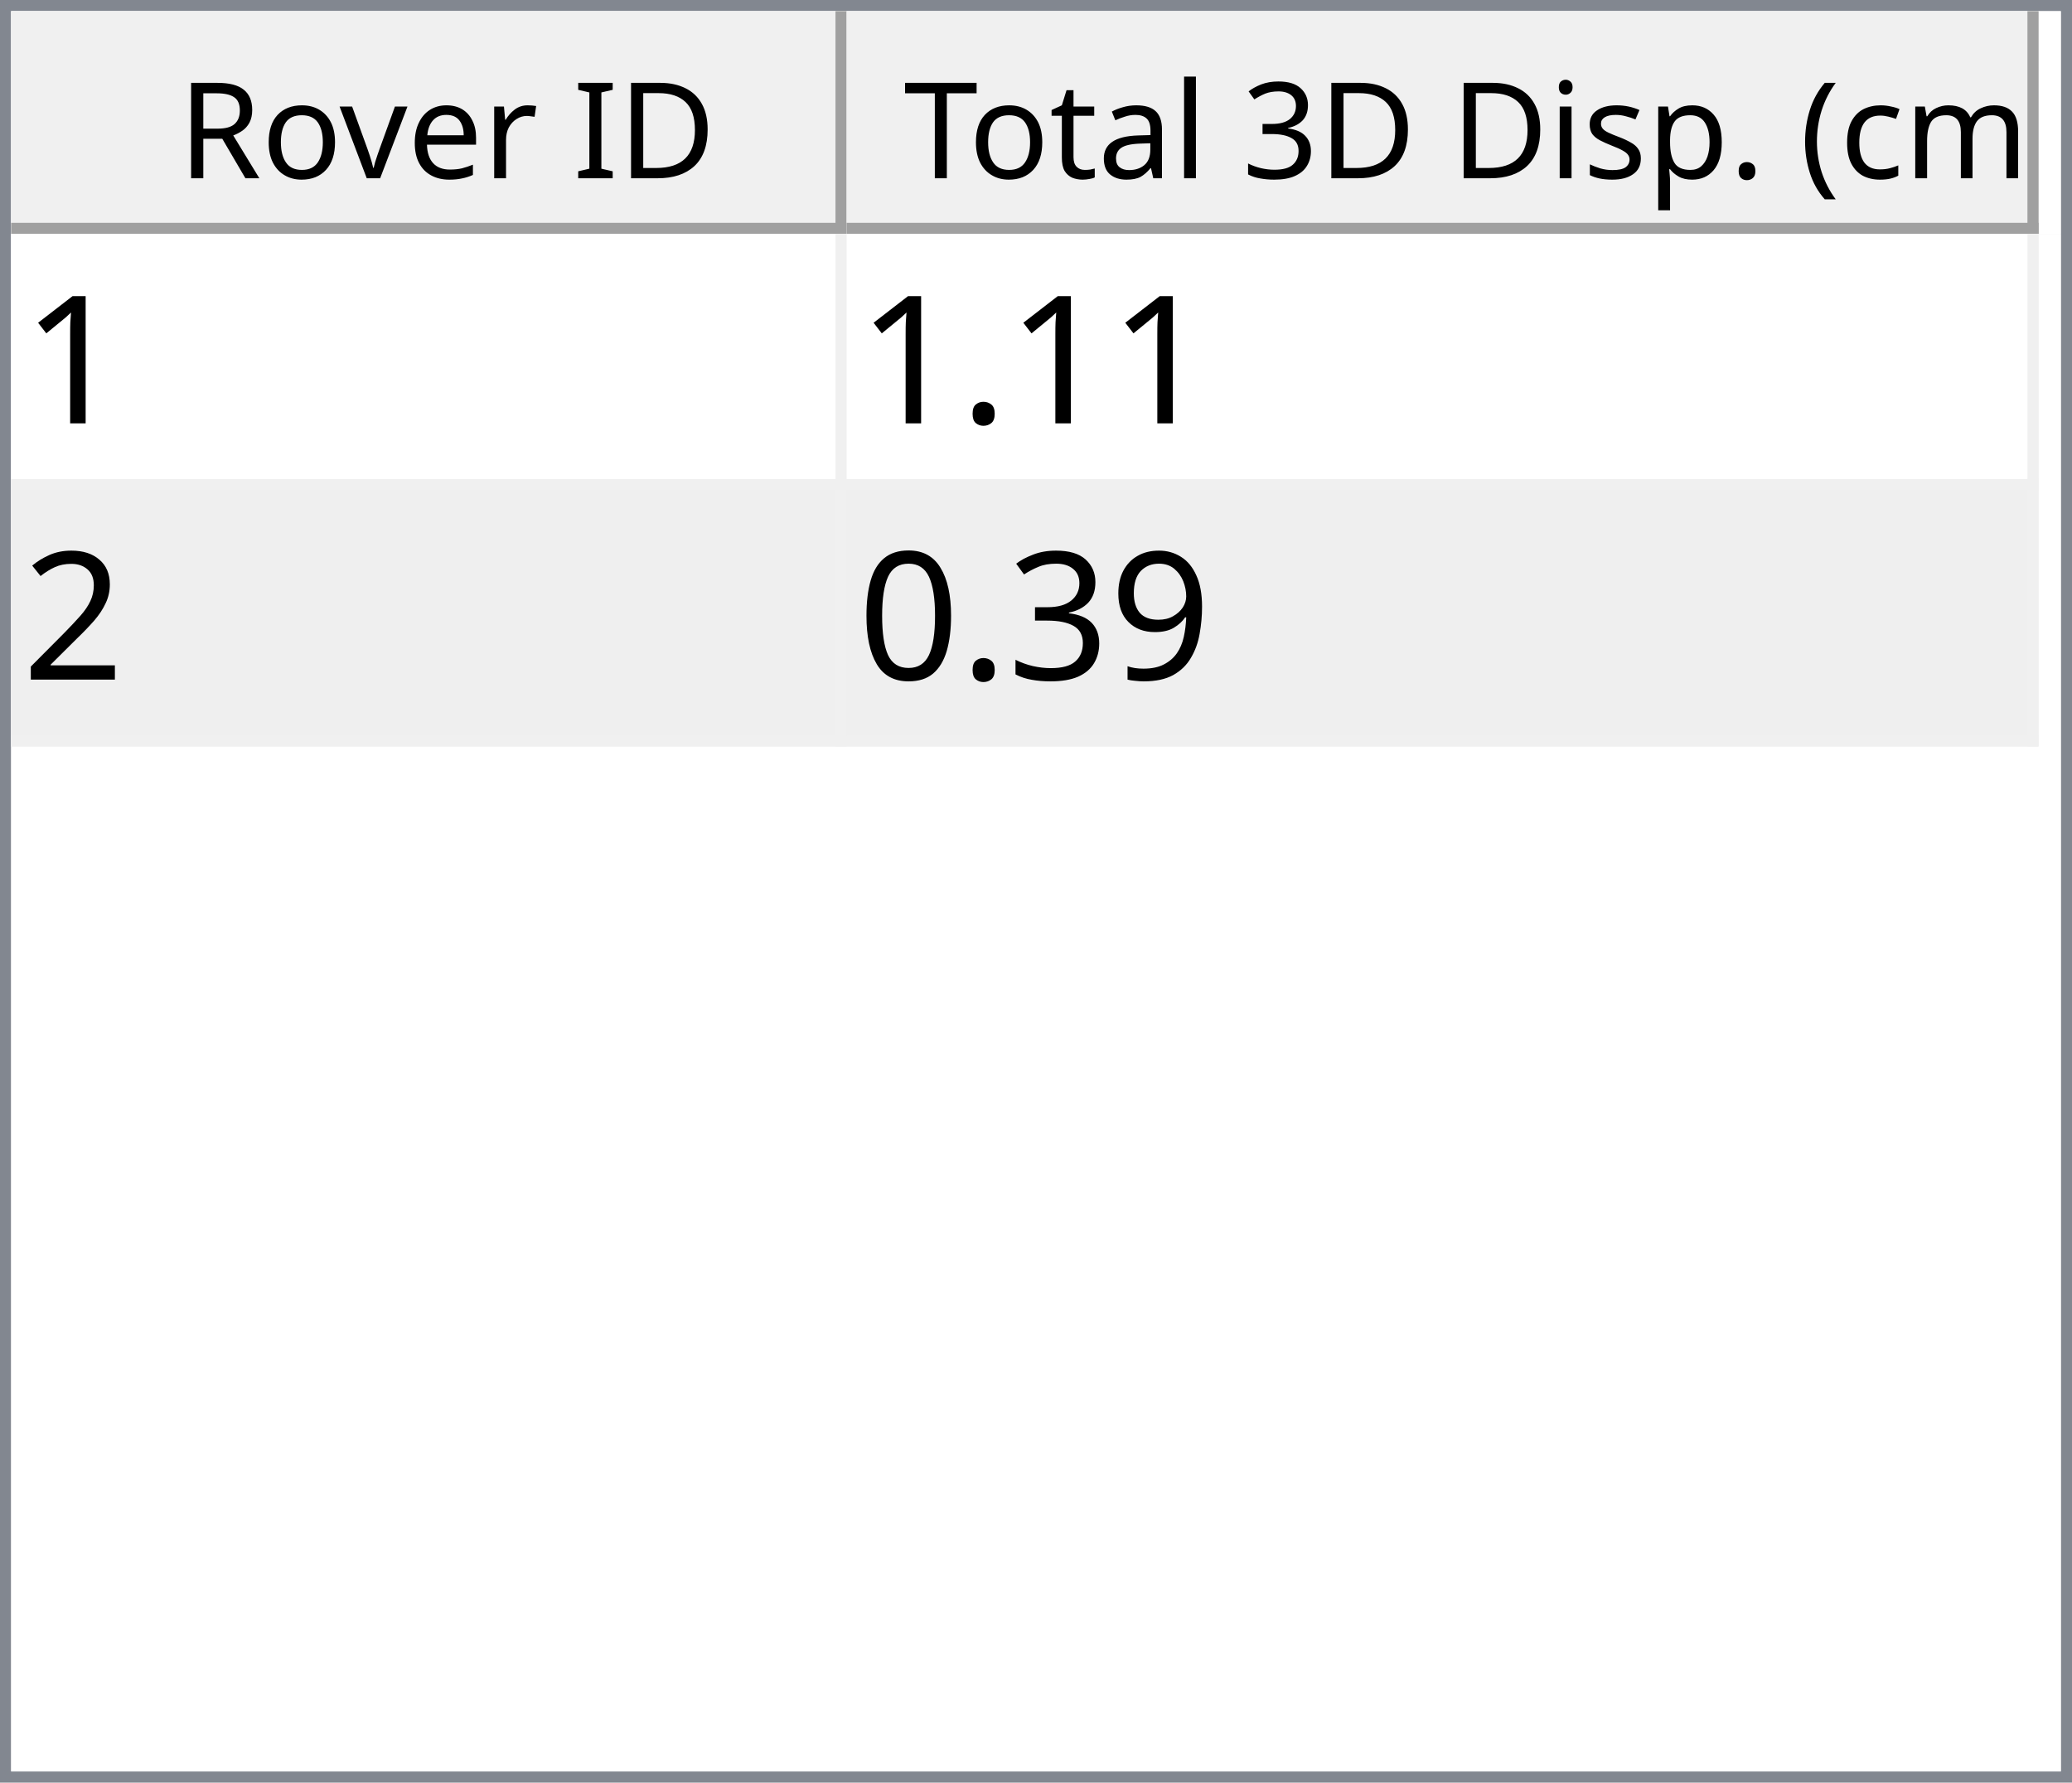
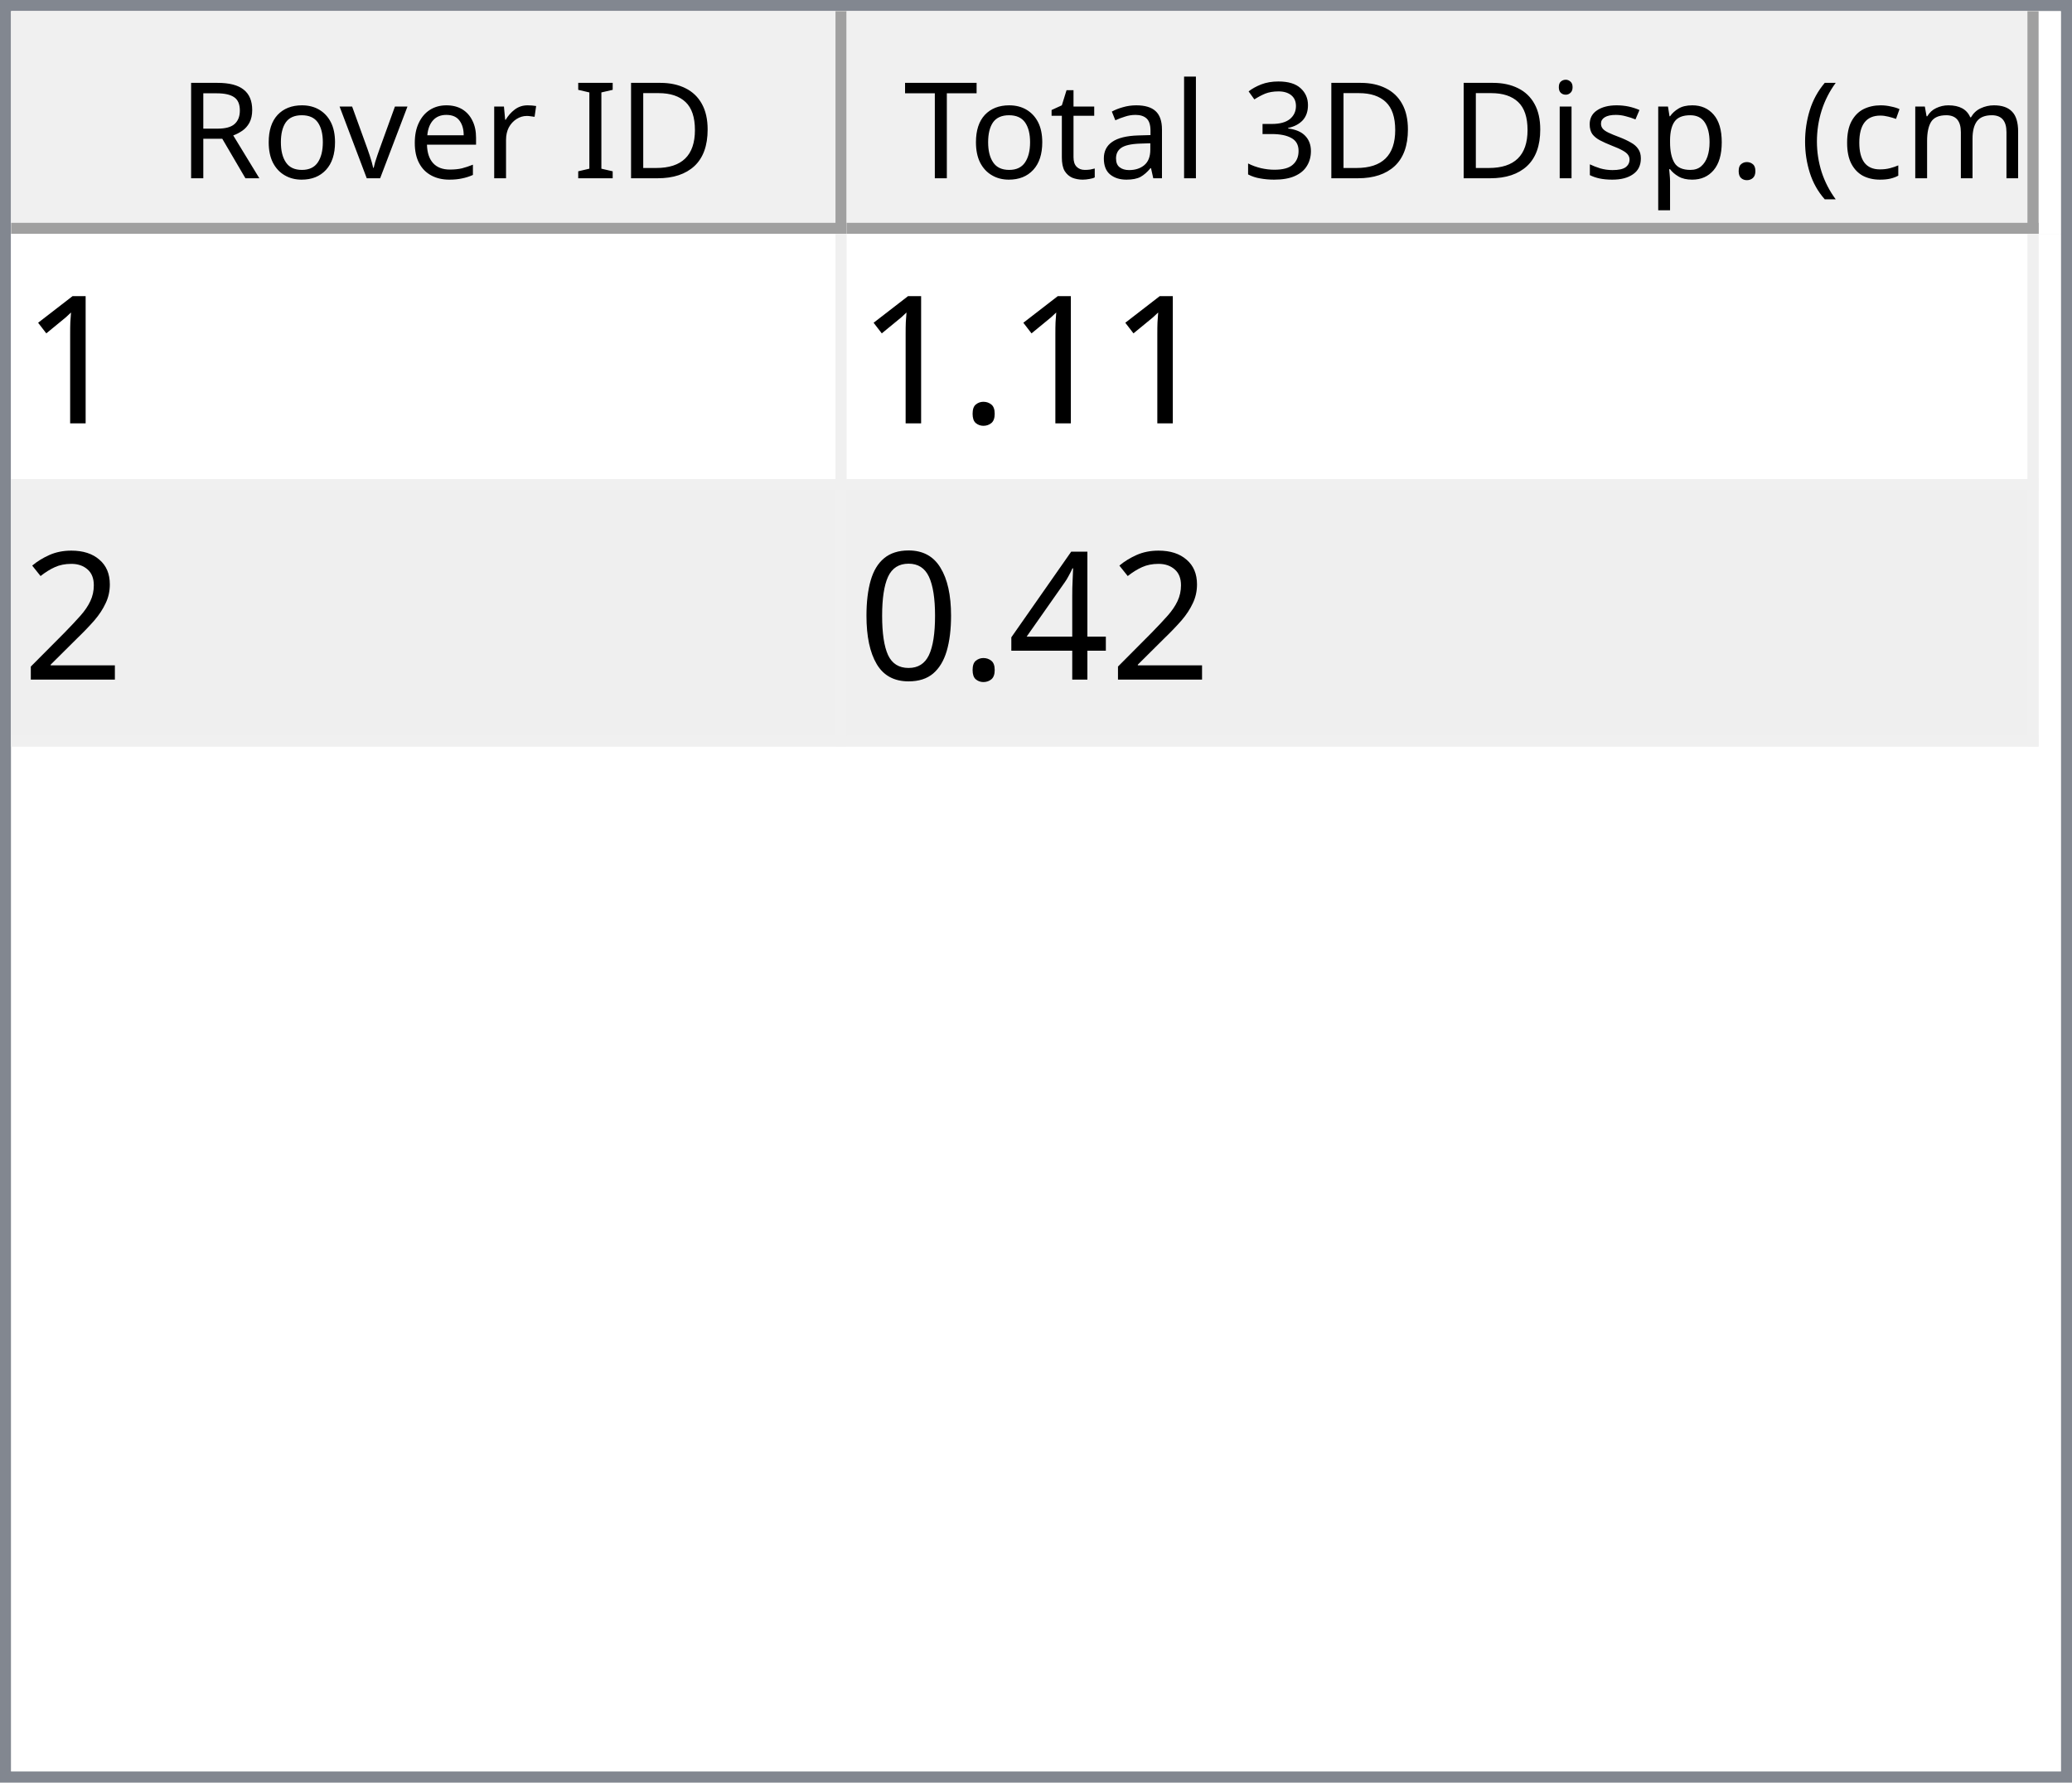
<svg xmlns="http://www.w3.org/2000/svg" style="fill-opacity:1; color-rendering:auto; color-interpolation:auto; text-rendering:auto; stroke:black; stroke-linecap:square; stroke-miterlimit:10; shape-rendering:auto; stroke-opacity:1; fill:black; stroke-dasharray:none; font-weight:normal; stroke-width:1; font-family:'Dialog'; font-style:normal; stroke-linejoin:miter; font-size:12px; stroke-dashoffset:0; image-rendering:auto;" width="186" height="160">
  <defs id="genericDefs" />
  <g>
    <defs id="defs1">
      <clipPath clipPathUnits="userSpaceOnUse" id="clipPath1">
        <path d="M0 0 L186 0 L186 160 L0 160 L0 0 Z" />
      </clipPath>
      <clipPath clipPathUnits="userSpaceOnUse" id="clipPath2">
        <path d="M0 0 L0 160 L186 160 L186 0 Z" />
      </clipPath>
      <clipPath clipPathUnits="userSpaceOnUse" id="clipPath3">
        <path d="M0 0 L0 20 L184 20 L184 0 Z" />
      </clipPath>
      <clipPath clipPathUnits="userSpaceOnUse" id="clipPath4">
        <path d="M0 0 L0 20 L75 20 L75 0 Z" />
      </clipPath>
      <clipPath clipPathUnits="userSpaceOnUse" id="clipPath5">
        <path d="M1 1 L1 19 L74 19 L74 1 Z" />
      </clipPath>
      <clipPath clipPathUnits="userSpaceOnUse" id="clipPath6">
        <path d="M0 0 L0 18 L73 18 L73 0 Z" />
      </clipPath>
      <clipPath clipPathUnits="userSpaceOnUse" id="clipPath7">
        <path d="M-0.5 -0.5 L-0.5 19.5 L74.5 19.5 L74.5 -0.5 Z" />
      </clipPath>
      <clipPath clipPathUnits="userSpaceOnUse" id="clipPath8">
        <path d="M0 0 L0 20 L107 20 L107 0 Z" />
      </clipPath>
      <clipPath clipPathUnits="userSpaceOnUse" id="clipPath9">
        <path d="M1 1 L1 19 L106 19 L106 1 Z" />
      </clipPath>
      <clipPath clipPathUnits="userSpaceOnUse" id="clipPath10">
        <path d="M0 0 L0 18 L105 18 L105 0 Z" />
      </clipPath>
      <clipPath clipPathUnits="userSpaceOnUse" id="clipPath11">
        <path d="M-0.5 -0.5 L-0.5 19.5 L106.5 19.5 L106.5 -0.5 Z" />
      </clipPath>
      <clipPath clipPathUnits="userSpaceOnUse" id="clipPath12">
        <path d="M0 0 L0 138 L184 138 L184 0 Z" />
      </clipPath>
      <clipPath clipPathUnits="userSpaceOnUse" id="clipPath13">
        <path d="M0 0 L0 46 L182 46 L182 0 Z" />
      </clipPath>
      <clipPath clipPathUnits="userSpaceOnUse" id="clipPath14">
        <path d="M-0.5 -0.5 L-0.5 45.5 L181.5 45.5 L181.5 -0.5 Z" />
      </clipPath>
      <clipPath clipPathUnits="userSpaceOnUse" id="clipPath15">
        <path d="M0 0 L0 22 L74 22 L74 0 Z" />
      </clipPath>
      <clipPath clipPathUnits="userSpaceOnUse" id="clipPath16">
        <path d="M0 0 L0 22 L106 22 L106 0 Z" />
      </clipPath>
      <font horiz-adv-x="64.551" id="font1">
        <font-face ascent="107.91" descent="25.098" units-per-em="100" style="font-style:normal; font-family:Segoe UI; font-weight:normal;" />
        <missing-glyph horiz-adv-x="64.551" d="M8.109 0 L8.109 68.266 L56.453 68.266 L56.453 0 L8.109 0 ZM15.328 7.234 L49.219 7.234 L49.219 61.031 L15.328 61.031 L15.328 7.234 Z" />
        <glyph unicode="D" horiz-adv-x="70.117" d="M9.188 0 L9.188 70.016 L28.516 70.016 Q65.531 70.016 65.531 35.891 Q65.531 19.672 55.25 9.836 Q44.969 0 27.734 0 L9.188 0 ZM17.391 62.594 L17.391 7.422 L27.828 7.422 Q41.609 7.422 49.273 14.797 Q56.938 22.172 56.938 35.688 Q56.938 62.594 28.328 62.594 L17.391 62.594 Z" />
        <glyph unicode="I" horiz-adv-x="26.611" d="M17.391 0 L9.188 0 L9.188 70.016 L17.391 70.016 L17.391 0 Z" />
        <glyph unicode=" " horiz-adv-x="27.393" d="" />
        <glyph unicode="r" horiz-adv-x="34.766" d="M34.188 41.891 Q32.078 43.5 28.125 43.5 Q23 43.5 19.555 38.672 Q16.109 33.844 16.109 25.484 L16.109 0 L8.109 0 L8.109 50 L16.109 50 L16.109 39.703 L16.312 39.703 Q18.016 44.969 21.531 47.922 Q25.047 50.875 29.391 50.875 Q32.516 50.875 34.188 50.203 L34.188 41.891 Z" />
        <glyph unicode="e" horiz-adv-x="52.295" d="M48.297 23 L12.984 23 Q13.188 14.656 17.484 10.109 Q21.781 5.562 29.297 5.562 Q37.75 5.562 44.828 11.141 L44.828 3.609 Q38.234 -1.172 27.391 -1.172 Q16.797 -1.172 10.742 5.641 Q4.688 12.453 4.688 24.812 Q4.688 36.469 11.305 43.82 Q17.922 51.172 27.734 51.172 Q37.547 51.172 42.922 44.828 Q48.297 38.484 48.297 27.203 L48.297 23 ZM40.094 29.781 Q40.047 36.719 36.75 40.578 Q33.453 44.438 27.594 44.438 Q21.922 44.438 17.969 40.383 Q14.016 36.328 13.094 29.781 L40.094 29.781 Z" />
        <glyph unicode="v" horiz-adv-x="47.9" d="M47.406 50 L27.484 0 L19.625 0 L0.688 50 L9.469 50 L22.172 13.672 Q23.578 9.672 23.922 6.688 L24.125 6.688 Q24.609 10.453 25.688 13.484 L38.969 50 L47.406 50 Z" />
        <glyph unicode="o" horiz-adv-x="58.594" d="M29 -1.172 Q17.922 -1.172 11.305 5.836 Q4.688 12.844 4.688 24.422 Q4.688 37.016 11.57 44.094 Q18.453 51.172 30.172 51.172 Q41.359 51.172 47.633 44.289 Q53.906 37.406 53.906 25.203 Q53.906 13.234 47.141 6.031 Q40.375 -1.172 29 -1.172 ZM29.594 44.438 Q21.875 44.438 17.383 39.188 Q12.891 33.938 12.891 24.703 Q12.891 15.828 17.43 10.695 Q21.969 5.562 29.594 5.562 Q37.359 5.562 41.531 10.594 Q45.703 15.625 45.703 24.906 Q45.703 34.281 41.531 39.359 Q37.359 44.438 29.594 44.438 Z" />
        <glyph unicode="R" horiz-adv-x="59.814" d="M59.375 0 L49.609 0 L37.891 19.625 Q36.281 22.359 34.766 24.289 Q33.25 26.219 31.664 27.438 Q30.078 28.656 28.25 29.219 Q26.422 29.781 24.125 29.781 L17.391 29.781 L17.391 0 L9.188 0 L9.188 70.016 L30.078 70.016 Q34.672 70.016 38.555 68.867 Q42.438 67.719 45.289 65.375 Q48.141 63.031 49.758 59.547 Q51.375 56.062 51.375 51.375 Q51.375 47.703 50.273 44.656 Q49.172 41.609 47.148 39.211 Q45.125 36.812 42.266 35.133 Q39.406 33.453 35.844 32.516 L35.844 32.328 Q37.594 31.547 38.891 30.547 Q40.188 29.547 41.359 28.18 Q42.531 26.812 43.68 25.078 Q44.828 23.344 46.234 21.047 L59.375 0 ZM17.391 62.594 L17.391 37.203 L28.516 37.203 Q31.594 37.203 34.203 38.133 Q36.812 39.062 38.719 40.797 Q40.625 42.531 41.703 45.047 Q42.781 47.562 42.781 50.688 Q42.781 56.297 39.141 59.445 Q35.5 62.594 28.609 62.594 L17.391 62.594 Z" />
        <glyph unicode=")" horiz-adv-x="30.176" d="M8.297 -15.922 L1.172 -15.922 Q16.406 2.344 16.406 26.812 Q16.406 51.469 1.078 70.016 L8.297 70.016 Q23.531 52.156 23.531 26.703 Q23.531 1.375 8.297 -15.922 Z" />
        <glyph unicode="m" horiz-adv-x="86.133" d="M79.109 0 L71.094 0 L71.094 28.719 Q71.094 37.016 68.531 40.727 Q65.969 44.438 59.906 44.438 Q54.781 44.438 51.195 39.75 Q47.609 35.062 47.609 28.516 L47.609 0 L39.594 0 L39.594 29.688 Q39.594 44.438 28.219 44.438 Q22.953 44.438 19.531 40.016 Q16.109 35.594 16.109 28.516 L16.109 0 L8.109 0 L8.109 50 L16.109 50 L16.109 42.094 L16.312 42.094 Q21.625 51.172 31.844 51.172 Q36.969 51.172 40.773 48.312 Q44.578 45.453 46 40.828 Q51.562 51.172 62.594 51.172 Q79.109 51.172 79.109 30.812 L79.109 0 Z" />
        <glyph unicode="c" horiz-adv-x="46.191" d="M42.188 2.297 Q36.422 -1.172 28.516 -1.172 Q17.828 -1.172 11.258 5.789 Q4.688 12.75 4.688 23.828 Q4.688 36.188 11.766 43.68 Q18.844 51.172 30.672 51.172 Q37.25 51.172 42.281 48.734 L42.281 40.531 Q36.719 44.438 30.375 44.438 Q22.703 44.438 17.797 38.945 Q12.891 33.453 12.891 24.516 Q12.891 15.719 17.508 10.641 Q22.125 5.562 29.891 5.562 Q36.422 5.562 42.188 9.906 L42.188 2.297 Z" />
        <glyph unicode="(" horiz-adv-x="30.176" d="M29.109 -15.922 L21.969 -15.922 Q6.844 1.375 6.844 26.703 Q6.844 52.156 21.969 70.016 L29.203 70.016 Q13.875 51.469 13.875 26.812 Q13.875 2.344 29.109 -15.922 Z" />
        <glyph unicode="." horiz-adv-x="21.68" d="M10.891 -1.078 Q8.641 -1.078 7.055 0.539 Q5.469 2.156 5.469 4.391 Q5.469 6.641 7.055 8.273 Q8.641 9.906 10.891 9.906 Q13.188 9.906 14.797 8.273 Q16.406 6.641 16.406 4.391 Q16.406 2.156 14.797 0.539 Q13.188 -1.078 10.891 -1.078 Z" />
        <glyph unicode="p" horiz-adv-x="58.789" d="M16.312 7.234 L16.109 7.234 L16.109 -23 L8.109 -23 L8.109 50 L16.109 50 L16.109 41.219 L16.312 41.219 Q22.219 51.172 33.594 51.172 Q43.266 51.172 48.688 44.461 Q54.109 37.75 54.109 26.469 Q54.109 13.922 48 6.375 Q41.891 -1.172 31.297 -1.172 Q21.578 -1.172 16.312 7.234 ZM16.109 27.391 L16.109 20.406 Q16.109 14.203 20.141 9.883 Q24.172 5.562 30.375 5.562 Q37.641 5.562 41.773 11.133 Q45.906 16.703 45.906 26.609 Q45.906 34.969 42.047 39.703 Q38.188 44.438 31.594 44.438 Q24.609 44.438 20.359 39.578 Q16.109 34.719 16.109 27.391 Z" />
        <glyph unicode="s" horiz-adv-x="42.432" d="M5.078 1.812 L5.078 10.406 Q11.625 5.562 19.484 5.562 Q30.031 5.562 30.031 12.594 Q30.031 14.594 29.125 15.992 Q28.219 17.391 26.68 18.461 Q25.141 19.531 23.07 20.383 Q21 21.234 18.609 22.172 Q15.281 23.484 12.766 24.828 Q10.25 26.172 8.57 27.859 Q6.891 29.547 6.031 31.695 Q5.172 33.844 5.172 36.719 Q5.172 40.234 6.789 42.945 Q8.406 45.656 11.086 47.484 Q13.766 49.312 17.211 50.242 Q20.656 51.172 24.312 51.172 Q30.812 51.172 35.938 48.922 L35.938 40.828 Q30.422 44.438 23.25 44.438 Q21 44.438 19.195 43.922 Q17.391 43.406 16.094 42.477 Q14.797 41.547 14.086 40.258 Q13.375 38.969 13.375 37.406 Q13.375 35.453 14.086 34.133 Q14.797 32.812 16.164 31.789 Q17.531 30.766 19.484 29.938 Q21.438 29.109 23.922 28.125 Q27.25 26.859 29.883 25.516 Q32.516 24.172 34.375 22.484 Q36.234 20.797 37.234 18.602 Q38.234 16.406 38.234 13.375 Q38.234 9.672 36.602 6.938 Q34.969 4.203 32.234 2.398 Q29.5 0.594 25.93 -0.289 Q22.359 -1.172 18.453 -1.172 Q10.75 -1.172 5.078 1.812 Z" />
        <glyph unicode="i" horiz-adv-x="24.219" d="M12.203 62.703 Q10.062 62.703 8.547 64.164 Q7.031 65.625 7.031 67.875 Q7.031 70.125 8.547 71.609 Q10.062 73.094 12.203 73.094 Q14.406 73.094 15.945 71.609 Q17.484 70.125 17.484 67.875 Q17.484 65.719 15.945 64.211 Q14.406 62.703 12.203 62.703 ZM16.109 0 L8.109 0 L8.109 50 L16.109 50 L16.109 0 Z" />
        <glyph unicode="3" horiz-adv-x="53.906" d="M46.531 19.828 Q46.531 15.094 44.75 11.211 Q42.969 7.328 39.719 4.57 Q36.469 1.812 31.93 0.297 Q27.391 -1.219 21.922 -1.219 Q11.922 -1.219 6 2.594 L6 11.188 Q13.094 5.609 22.219 5.609 Q25.875 5.609 28.828 6.539 Q31.781 7.469 33.906 9.227 Q36.031 10.984 37.18 13.477 Q38.328 15.969 38.328 19.094 Q38.328 32.812 18.797 32.812 L12.984 32.812 L12.984 39.594 L18.5 39.594 Q35.797 39.594 35.797 52.484 Q35.797 64.406 22.609 64.406 Q15.188 64.406 8.688 59.422 L8.688 67.188 Q15.375 71.188 24.609 71.188 Q29 71.188 32.57 69.969 Q36.141 68.75 38.68 66.555 Q41.219 64.359 42.609 61.281 Q44 58.203 44 54.5 Q44 40.672 30.031 36.719 L30.031 36.531 Q33.594 36.141 36.625 34.797 Q39.656 33.453 41.852 31.305 Q44.047 29.156 45.289 26.25 Q46.531 23.344 46.531 19.828 Z" />
        <glyph unicode="l" horiz-adv-x="24.219" d="M16.109 0 L8.109 0 L8.109 74.031 L16.109 74.031 L16.109 0 Z" />
        <glyph unicode="a" horiz-adv-x="50.879" d="M43.891 0 L35.891 0 L35.891 7.812 L35.688 7.812 Q30.469 -1.172 20.312 -1.172 Q12.844 -1.172 8.617 2.781 Q4.391 6.734 4.391 13.281 Q4.391 27.297 20.906 29.594 L35.891 31.688 Q35.891 44.438 25.594 44.438 Q16.547 44.438 9.281 38.281 L9.281 46.484 Q16.656 51.172 26.266 51.172 Q43.891 51.172 43.891 32.516 L43.891 0 ZM35.891 25.297 L23.828 23.641 Q18.266 22.859 15.43 20.875 Q12.594 18.891 12.594 13.875 Q12.594 10.203 15.211 7.883 Q17.828 5.562 22.172 5.562 Q28.125 5.562 32.008 9.742 Q35.891 13.922 35.891 20.312 L35.891 25.297 Z" />
        <glyph unicode="t" horiz-adv-x="33.887" d="M31.297 0.484 Q28.469 -1.078 23.828 -1.078 Q10.688 -1.078 10.688 13.578 L10.688 43.172 L2.094 43.172 L2.094 50 L10.688 50 L10.688 62.203 L18.703 64.797 L18.703 50 L31.297 50 L31.297 43.172 L18.703 43.172 L18.703 14.984 Q18.703 9.969 20.414 7.82 Q22.125 5.672 26.078 5.672 Q29.109 5.672 31.297 7.328 L31.297 0.484 Z" />
        <glyph unicode="T" horiz-adv-x="52.393" d="M50.594 62.594 L30.375 62.594 L30.375 0 L22.172 0 L22.172 62.594 L2 62.594 L2 70.016 L50.594 70.016 L50.594 62.594 Z" />
      </font>
      <font horiz-adv-x="75.0" id="font2">
        <font-face ascent="100.537" descent="21.973" units-per-em="100" style="font-style:normal; font-family:sans-serif; font-weight:normal;" />
        <missing-glyph horiz-adv-x="75.0" d="M12.5 0 L12.5 62.5 L62.5 62.5 L62.5 0 L12.5 0 ZM14.062 1.562 L60.938 1.562 L60.938 60.938 L14.062 60.938 L14.062 1.562 Z" />
        <glyph unicode="1" horiz-adv-x="55.615" d="M37.25 0 L28.469 0 L28.469 56 Q25.297 52.984 20.141 49.953 Q14.984 46.922 10.891 45.406 L10.891 53.906 Q18.266 57.375 23.781 62.305 Q29.297 67.234 31.594 71.875 L37.25 71.875 L37.25 0 Z" />
        <glyph unicode="." horiz-adv-x="27.783" d="M9.078 0 L9.078 10.016 L19.094 10.016 L19.094 0 L9.078 0 Z" />
        <glyph unicode="2" horiz-adv-x="55.615" d="M50.344 8.453 L50.344 0 L3.031 0 Q2.938 3.172 4.047 6.109 Q5.859 10.938 9.836 15.625 Q13.812 20.312 21.344 26.469 Q33.016 36.031 37.117 41.625 Q41.219 47.219 41.219 52.203 Q41.219 57.422 37.477 61.008 Q33.734 64.594 27.734 64.594 Q21.391 64.594 17.578 60.789 Q13.766 56.984 13.719 50.25 L4.688 51.172 Q5.609 61.281 11.664 66.578 Q17.719 71.875 27.938 71.875 Q38.234 71.875 44.242 66.164 Q50.25 60.453 50.25 52 Q50.25 47.703 48.492 43.555 Q46.734 39.406 42.656 34.812 Q38.578 30.219 29.109 22.219 Q21.188 15.578 18.945 13.211 Q16.703 10.844 15.234 8.453 L50.344 8.453 Z" />
-         <glyph unicode="9" horiz-adv-x="55.615" d="M5.469 16.547 L13.922 17.328 Q14.984 11.375 18.016 8.688 Q21.047 6 25.781 6 Q29.828 6 32.883 7.859 Q35.938 9.719 37.891 12.82 Q39.844 15.922 41.164 21.195 Q42.484 26.469 42.484 31.938 Q42.484 32.516 42.438 33.688 Q39.797 29.5 35.234 26.883 Q30.672 24.266 25.344 24.266 Q16.453 24.266 10.305 30.711 Q4.156 37.156 4.156 47.703 Q4.156 58.594 10.578 65.234 Q17 71.875 26.656 71.875 Q33.641 71.875 39.43 68.117 Q45.219 64.359 48.219 57.398 Q51.219 50.438 51.219 37.25 Q51.219 23.531 48.242 15.406 Q45.266 7.281 39.383 3.031 Q33.5 -1.219 25.594 -1.219 Q17.188 -1.219 11.867 3.445 Q6.547 8.109 5.469 16.547 ZM41.453 48.141 Q41.453 55.719 37.43 60.156 Q33.406 64.594 27.734 64.594 Q21.875 64.594 17.531 59.812 Q13.188 55.031 13.188 47.406 Q13.188 40.578 17.312 36.305 Q21.438 32.031 27.484 32.031 Q33.594 32.031 37.523 36.305 Q41.453 40.578 41.453 48.141 Z" />
-         <glyph unicode="3" horiz-adv-x="55.615" d="M4.203 18.891 L12.984 20.062 Q14.5 12.594 18.141 9.297 Q21.781 6 27 6 Q33.203 6 37.477 10.297 Q41.75 14.594 41.75 20.953 Q41.75 27 37.797 30.93 Q33.844 34.859 27.734 34.859 Q25.25 34.859 21.531 33.891 L22.516 41.609 Q23.391 41.5 23.922 41.5 Q29.547 41.5 34.039 44.43 Q38.531 47.359 38.531 53.469 Q38.531 58.297 35.258 61.477 Q31.984 64.656 26.812 64.656 Q21.688 64.656 18.266 61.43 Q14.844 58.203 13.875 51.766 L5.078 53.328 Q6.688 62.156 12.398 67.016 Q18.109 71.875 26.609 71.875 Q32.469 71.875 37.398 69.359 Q42.328 66.844 44.945 62.5 Q47.562 58.156 47.562 53.266 Q47.562 48.641 45.07 44.828 Q42.578 41.016 37.703 38.766 Q44.047 37.312 47.562 32.695 Q51.078 28.078 51.078 21.141 Q51.078 11.766 44.242 5.25 Q37.406 -1.266 26.953 -1.266 Q17.531 -1.266 11.305 4.352 Q5.078 9.969 4.203 18.891 Z" />
+         <glyph unicode="4" horiz-adv-x="55.615" d="M32.328 0 L32.328 17.141 L1.266 17.141 L1.266 25.203 L33.938 71.578 L41.109 71.578 L41.109 25.203 L50.781 25.203 L50.781 17.141 L41.109 17.141 L41.109 0 L32.328 0 ZM32.328 25.203 L32.328 57.469 L9.906 25.203 L32.328 25.203 Z" />
        <glyph unicode="0" horiz-adv-x="55.615" d="M4.156 35.297 Q4.156 48 6.766 55.742 Q9.375 63.484 14.523 67.68 Q19.672 71.875 27.484 71.875 Q33.25 71.875 37.594 69.555 Q41.938 67.234 44.773 62.867 Q47.609 58.5 49.219 52.227 Q50.828 45.953 50.828 35.297 Q50.828 22.703 48.242 14.969 Q45.656 7.234 40.508 3.008 Q35.359 -1.219 27.484 -1.219 Q17.141 -1.219 11.234 6.203 Q4.156 15.141 4.156 35.297 ZM13.188 35.297 Q13.188 17.672 17.312 11.836 Q21.438 6 27.484 6 Q33.547 6 37.672 11.859 Q41.797 17.719 41.797 35.297 Q41.797 52.984 37.672 58.789 Q33.547 64.594 27.391 64.594 Q21.344 64.594 17.719 59.469 Q13.188 52.938 13.188 35.297 Z" />
      </font>
    </defs>
    <g style="fill:white; stroke:white;">
      <rect x="0" y="0" width="186" style="clip-path:url(#clipPath1); stroke:none;" height="160" />
    </g>
    <g style="fill:white; text-rendering:optimizeSpeed; color-rendering:optimizeSpeed; image-rendering:optimizeSpeed; shape-rendering:crispEdges; stroke:white; color-interpolation:sRGB;">
      <rect x="0" width="186" height="160" y="0" style="stroke:none;" />
      <path style="stroke:none;" d="M0 160 L186 160 L186 0 L0 0 Z" />
    </g>
    <g style="fill:rgb(240,240,240); font-family:'Segoe UI'; stroke:rgb(240,240,240);">
      <rect x="0" y="0" width="186" style="clip-path:url(#clipPath2); stroke:none;" height="160" />
    </g>
    <g style="fill:rgb(130,135,144); font-family:'Segoe UI'; stroke:rgb(130,135,144);">
      <path d="M0 0 L186 0 L186 160 L0 160 L0 0 ZM1 1 L185 1 L185 159 L1 159 L1 1 Z" style="fill-rule:evenodd; clip-path:url(#clipPath2); stroke:none;" />
    </g>
    <g style="fill:white; font-family:'Segoe UI'; stroke:white;" transform="translate(1,1)">
      <rect x="0" y="0" width="184" style="clip-path:url(#clipPath3); stroke:none;" height="20" />
    </g>
    <g style="fill:rgb(240,240,240); font-family:'Segoe UI'; stroke:rgb(240,240,240);" transform="translate(1,1)">
      <rect x="0" y="0" width="75" style="clip-path:url(#clipPath4); stroke:none;" height="20" />
    </g>
    <g style="font-family:'Segoe UI';" transform="translate(2,2)">
      <text x="14" xml:space="preserve" y="14" style="clip-path:url(#clipPath6); stroke:none;">Rover ID</text>
    </g>
    <g style="fill:rgb(160,160,160); font-family:'Segoe UI'; stroke:rgb(160,160,160); stroke-linejoin:bevel;" transform="translate(1.5,1.5)">
      <line x1="74" x2="74" y1="0" style="fill:none; clip-path:url(#clipPath7);" y2="19" />
    </g>
    <g style="fill:rgb(160,160,160); font-family:'Segoe UI'; stroke:rgb(160,160,160); stroke-linejoin:bevel;" transform="matrix(1,0,0,1,1,1) translate(0.5,0.5)">
      <line x1="0" x2="74" y1="19" style="fill:none; clip-path:url(#clipPath7);" y2="19" />
    </g>
    <g style="fill:rgb(240,240,240); font-family:'Segoe UI'; stroke:rgb(240,240,240);" transform="translate(76,1)">
      <rect x="0" y="0" width="107" style="clip-path:url(#clipPath8); stroke:none;" height="20" />
    </g>
    <g style="font-family:'Segoe UI';" transform="translate(77,2)">
      <text x="1" xml:space="preserve" y="14" style="clip-path:url(#clipPath10); stroke:none;"> Total 3D Disp. (cm)</text>
    </g>
    <g style="fill:rgb(160,160,160); font-family:'Segoe UI'; stroke:rgb(160,160,160); stroke-linejoin:bevel;" transform="translate(76.5,1.5)">
      <line x1="106" x2="106" y1="0" style="fill:none; clip-path:url(#clipPath11);" y2="19" />
    </g>
    <g style="fill:rgb(160,160,160); font-family:'Segoe UI'; stroke:rgb(160,160,160); stroke-linejoin:bevel;" transform="matrix(1,0,0,1,76,1) translate(0.5,0.5)">
      <line x1="0" x2="106" y1="19" style="fill:none; clip-path:url(#clipPath11);" y2="19" />
    </g>
    <g style="fill:white; font-family:'Segoe UI'; stroke:white;" transform="translate(1,21)">
      <rect x="0" y="0" width="184" style="clip-path:url(#clipPath12); stroke:none;" height="138" />
    </g>
    <g style="fill:rgb(240,240,240); font-size:16px; font-family:sans-serif; stroke:rgb(240,240,240);" transform="translate(1,21)">
      <rect x="0" y="0" width="182" style="clip-path:url(#clipPath13); stroke:none;" height="46" />
      <line transform="translate(0.5,0.5)" x1="0" x2="181" y1="22" style="clip-path:url(#clipPath14); fill:none; stroke-linejoin:bevel;" y2="22" />
    </g>
    <g transform="matrix(1,0,0,1,1,21) translate(0.5,0.5)" style="fill:rgb(240,240,240); font-size:16px; font-family:sans-serif; stroke:rgb(240,240,240); stroke-linejoin:bevel;">
      <line x1="0" x2="181" y1="45" style="fill:none; clip-path:url(#clipPath14);" y2="45" />
    </g>
    <g transform="matrix(1,0,0,1,1,21) translate(0.5,0.5)" style="fill:rgb(240,240,240); font-size:16px; font-family:sans-serif; stroke:rgb(240,240,240); stroke-linejoin:bevel;">
      <line x1="74" x2="74" y1="0" style="fill:none; clip-path:url(#clipPath14);" y2="45" />
    </g>
    <g transform="matrix(1,0,0,1,1,21) translate(0.5,0.5)" style="fill:rgb(240,240,240); font-size:16px; font-family:sans-serif; stroke:rgb(240,240,240); stroke-linejoin:bevel;">
      <line x1="181" x2="181" y1="0" style="fill:none; clip-path:url(#clipPath14);" y2="45" />
    </g>
    <g style="fill:white; font-size:16px; font-family:sans-serif; stroke:white;" transform="matrix(1,0,0,1,1,21)">
      <rect x="0" y="0" width="74" style="clip-path:url(#clipPath15); stroke:none;" height="22" />
      <text x="1" y="17" style="fill:black; clip-path:url(#clipPath15); stroke:none;" xml:space="preserve">1</text>
    </g>
    <g style="fill:white; font-size:16px; font-family:sans-serif; stroke:white;" transform="matrix(1,0,0,1,1,21) translate(75,0)">
      <rect x="0" y="0" width="106" style="clip-path:url(#clipPath16); stroke:none;" height="22" />
      <text x="1" y="17" style="fill:black; clip-path:url(#clipPath16); stroke:none;" xml:space="preserve">1.11</text>
    </g>
    <g style="fill:rgb(239,239,239); font-size:16px; font-family:sans-serif; stroke:rgb(239,239,239);" transform="matrix(1,0,0,1,1,21) translate(0,23)">
      <rect x="0" y="0" width="74" style="clip-path:url(#clipPath15); stroke:none;" height="22" />
      <text x="1" y="17" style="fill:black; clip-path:url(#clipPath15); stroke:none;" xml:space="preserve">2</text>
    </g>
    <g style="fill:rgb(239,239,239); font-size:16px; font-family:sans-serif; stroke:rgb(239,239,239);" transform="matrix(1,0,0,1,1,21) translate(75,23)">
      <rect x="0" y="0" width="106" style="clip-path:url(#clipPath16); stroke:none;" height="22" />
-       <text x="1" y="17" style="fill:black; clip-path:url(#clipPath16); stroke:none;" xml:space="preserve">0.39</text>
+       <text x="1" y="17" style="fill:black; clip-path:url(#clipPath16); stroke:none;" xml:space="preserve">0.42</text>
    </g>
  </g>
</svg>
